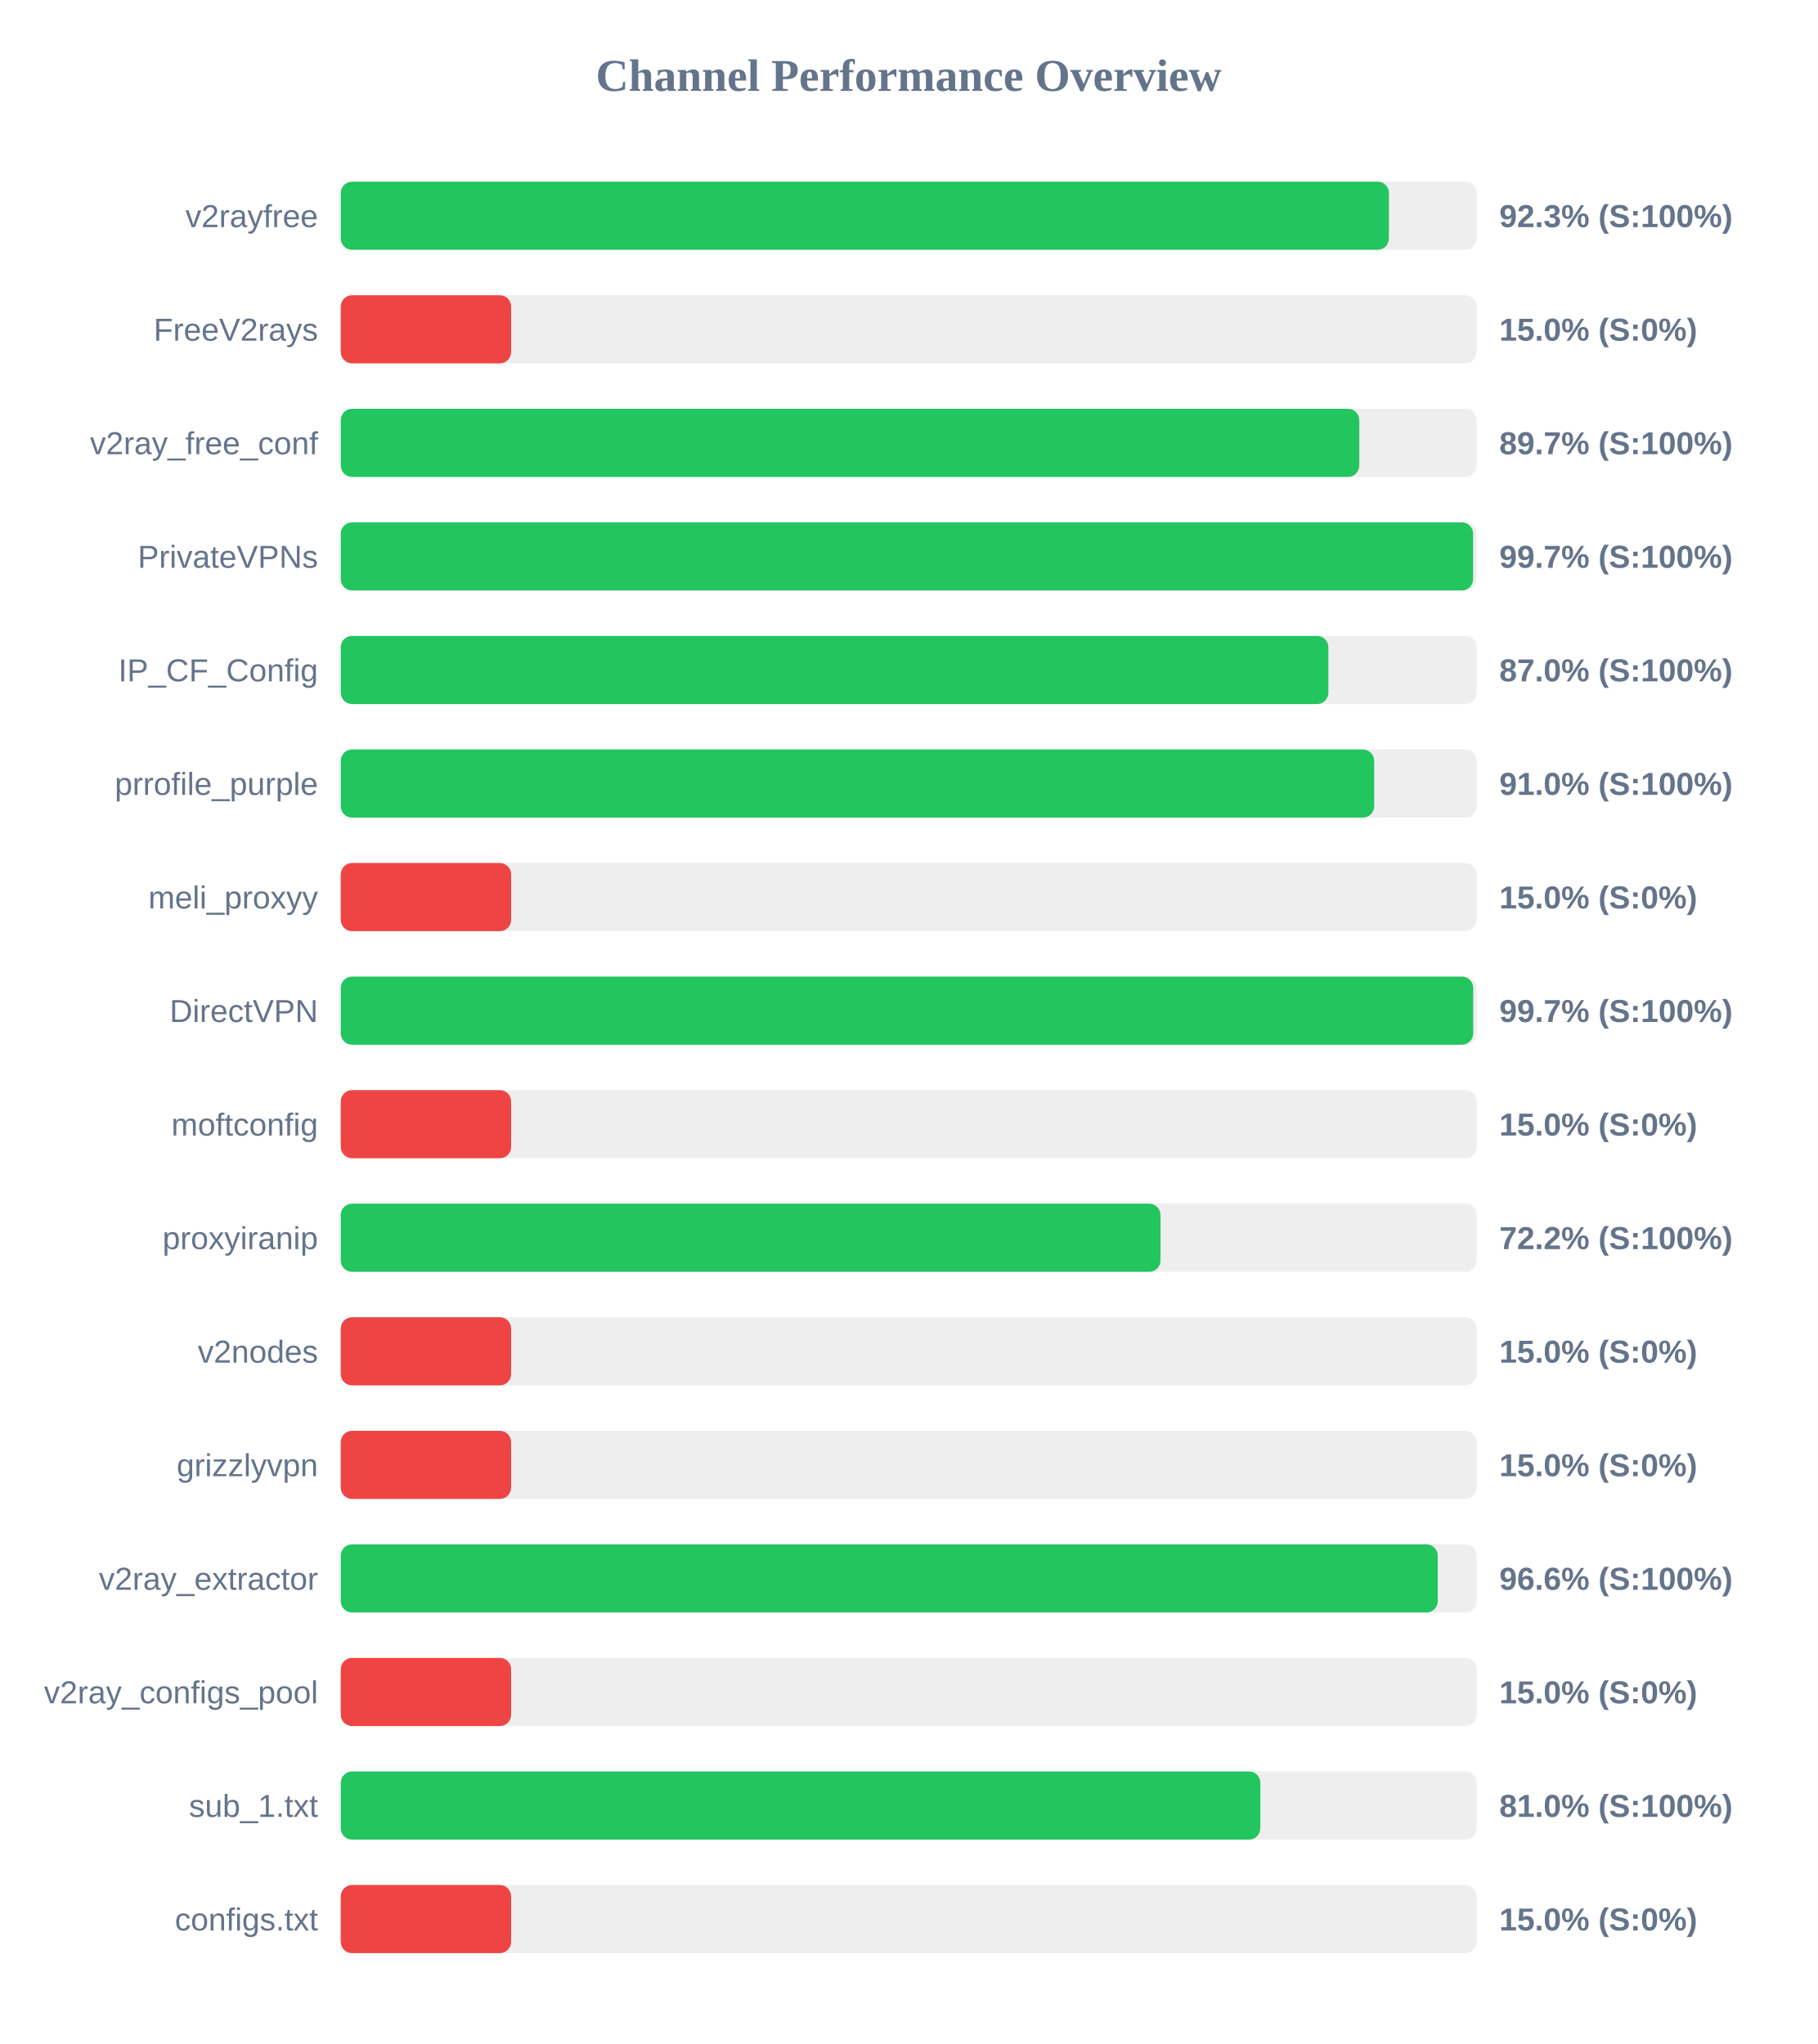
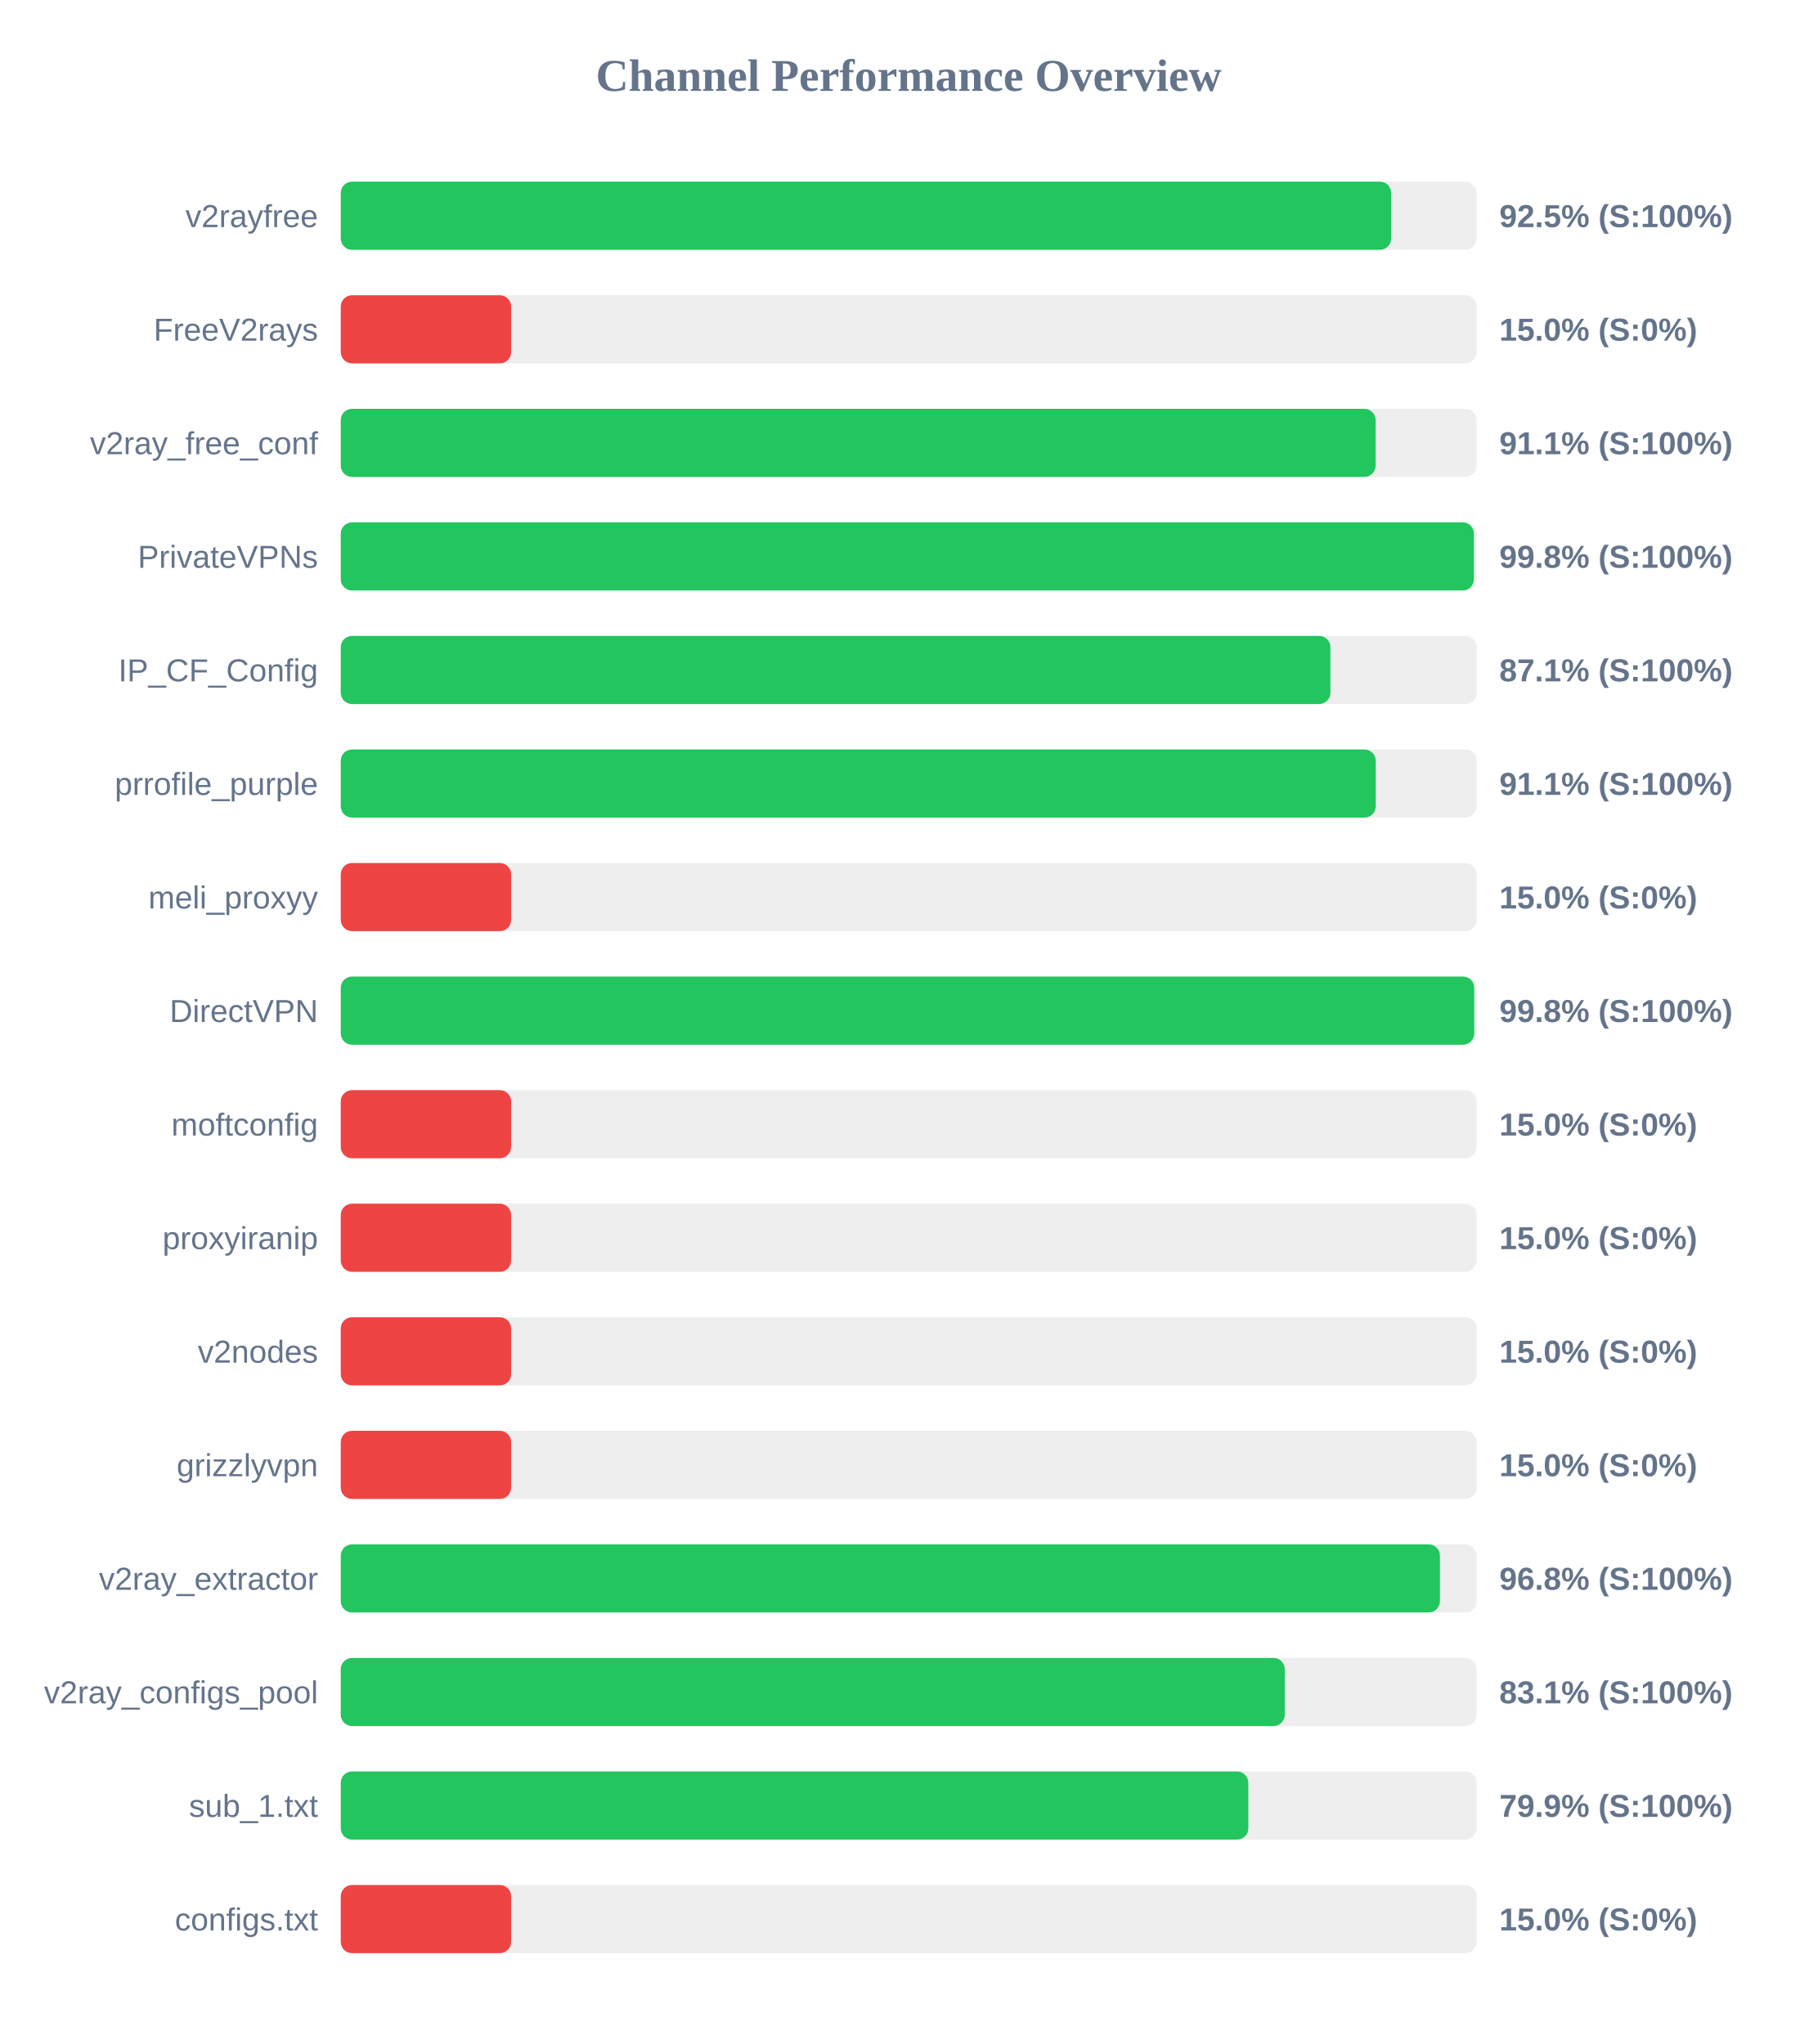
<svg xmlns="http://www.w3.org/2000/svg" width="800" height="900" version="1.1">
  <style>
        .row { font: 14px Arial; fill: #64748b; }
        .score { font: bold 14px Arial; fill: #64748b; }
    </style>
  <text x="400" y="40" text-anchor="middle" font-size="20px" font-weight="bold" fill="#64748b">Channel Performance Overview</text>
  <rect x="150" y="80" width="500" height="30" fill="#eee" rx="5" />
-   <rect x="150" y="80" width="461.4" height="30" fill="#22c55e" rx="5" />
+   <rect x="150" y="80" width="462.4" height="30" fill="#22c55e" rx="5" />
  <text x="140" y="100" text-anchor="end" class="row">v2rayfree</text>
-   <text x="660" y="100" text-anchor="start" class="score">92.3% (S:100%)</text>
+   <text x="660" y="100" text-anchor="start" class="score">92.5% (S:100%)</text>
  <rect x="150" y="130" width="500" height="30" fill="#eee" rx="5" />
  <rect x="150" y="130" width="75.0" height="30" fill="#ef4444" rx="5" />
  <text x="140" y="150" text-anchor="end" class="row">FreeV2rays</text>
  <text x="660" y="150" text-anchor="start" class="score">15.0% (S:0%)</text>
  <rect x="150" y="180" width="500" height="30" fill="#eee" rx="5" />
-   <rect x="150" y="180" width="448.35" height="30" fill="#22c55e" rx="5" />
+   <rect x="150" y="180" width="455.55" height="30" fill="#22c55e" rx="5" />
  <text x="140" y="200" text-anchor="end" class="row">v2ray_free_conf</text>
-   <text x="660" y="200" text-anchor="start" class="score">89.7% (S:100%)</text>
+   <text x="660" y="200" text-anchor="start" class="score">91.1% (S:100%)</text>
  <rect x="150" y="230" width="500" height="30" fill="#eee" rx="5" />
-   <rect x="150" y="230" width="498.45" height="30" fill="#22c55e" rx="5" />
+   <rect x="150" y="230" width="498.8" height="30" fill="#22c55e" rx="5" />
  <text x="140" y="250" text-anchor="end" class="row">PrivateVPNs</text>
-   <text x="660" y="250" text-anchor="start" class="score">99.7% (S:100%)</text>
+   <text x="660" y="250" text-anchor="start" class="score">99.8% (S:100%)</text>
  <rect x="150" y="280" width="500" height="30" fill="#eee" rx="5" />
-   <rect x="150" y="280" width="434.75" height="30" fill="#22c55e" rx="5" />
+   <rect x="150" y="280" width="435.65" height="30" fill="#22c55e" rx="5" />
  <text x="140" y="300" text-anchor="end" class="row">IP_CF_Config</text>
-   <text x="660" y="300" text-anchor="start" class="score">87.0% (S:100%)</text>
+   <text x="660" y="300" text-anchor="start" class="score">87.1% (S:100%)</text>
  <rect x="150" y="330" width="500" height="30" fill="#eee" rx="5" />
-   <rect x="150" y="330" width="454.9" height="30" fill="#22c55e" rx="5" />
+   <rect x="150" y="330" width="455.6" height="30" fill="#22c55e" rx="5" />
  <text x="140" y="350" text-anchor="end" class="row">prrofile_purple</text>
-   <text x="660" y="350" text-anchor="start" class="score">91.0% (S:100%)</text>
+   <text x="660" y="350" text-anchor="start" class="score">91.1% (S:100%)</text>
  <rect x="150" y="380" width="500" height="30" fill="#eee" rx="5" />
  <rect x="150" y="380" width="75.0" height="30" fill="#ef4444" rx="5" />
  <text x="140" y="400" text-anchor="end" class="row">meli_proxyy</text>
  <text x="660" y="400" text-anchor="start" class="score">15.0% (S:0%)</text>
  <rect x="150" y="430" width="500" height="30" fill="#eee" rx="5" />
-   <rect x="150" y="430" width="498.5" height="30" fill="#22c55e" rx="5" />
+   <rect x="150" y="430" width="498.95" height="30" fill="#22c55e" rx="5" />
  <text x="140" y="450" text-anchor="end" class="row">DirectVPN</text>
-   <text x="660" y="450" text-anchor="start" class="score">99.7% (S:100%)</text>
+   <text x="660" y="450" text-anchor="start" class="score">99.8% (S:100%)</text>
  <rect x="150" y="480" width="500" height="30" fill="#eee" rx="5" />
  <rect x="150" y="480" width="75.0" height="30" fill="#ef4444" rx="5" />
  <text x="140" y="500" text-anchor="end" class="row">moftconfig</text>
  <text x="660" y="500" text-anchor="start" class="score">15.0% (S:0%)</text>
  <rect x="150" y="530" width="500" height="30" fill="#eee" rx="5" />
-   <rect x="150" y="530" width="360.85" height="30" fill="#22c55e" rx="5" />
+   <rect x="150" y="530" width="75.0" height="30" fill="#ef4444" rx="5" />
  <text x="140" y="550" text-anchor="end" class="row">proxyiranip</text>
-   <text x="660" y="550" text-anchor="start" class="score">72.2% (S:100%)</text>
+   <text x="660" y="550" text-anchor="start" class="score">15.0% (S:0%)</text>
  <rect x="150" y="580" width="500" height="30" fill="#eee" rx="5" />
  <rect x="150" y="580" width="75.0" height="30" fill="#ef4444" rx="5" />
  <text x="140" y="600" text-anchor="end" class="row">v2nodes</text>
  <text x="660" y="600" text-anchor="start" class="score">15.0% (S:0%)</text>
  <rect x="150" y="630" width="500" height="30" fill="#eee" rx="5" />
  <rect x="150" y="630" width="75.0" height="30" fill="#ef4444" rx="5" />
  <text x="140" y="650" text-anchor="end" class="row">grizzlyvpn</text>
  <text x="660" y="650" text-anchor="start" class="score">15.0% (S:0%)</text>
  <rect x="150" y="680" width="500" height="30" fill="#eee" rx="5" />
-   <rect x="150" y="680" width="482.9" height="30" fill="#22c55e" rx="5" />
+   <rect x="150" y="680" width="483.85" height="30" fill="#22c55e" rx="5" />
  <text x="140" y="700" text-anchor="end" class="row">v2ray_extractor</text>
-   <text x="660" y="700" text-anchor="start" class="score">96.6% (S:100%)</text>
+   <text x="660" y="700" text-anchor="start" class="score">96.8% (S:100%)</text>
  <rect x="150" y="730" width="500" height="30" fill="#eee" rx="5" />
-   <rect x="150" y="730" width="75.0" height="30" fill="#ef4444" rx="5" />
+   <rect x="150" y="730" width="415.55" height="30" fill="#22c55e" rx="5" />
  <text x="140" y="750" text-anchor="end" class="row">v2ray_configs_pool</text>
-   <text x="660" y="750" text-anchor="start" class="score">15.0% (S:0%)</text>
+   <text x="660" y="750" text-anchor="start" class="score">83.1% (S:100%)</text>
  <rect x="150" y="780" width="500" height="30" fill="#eee" rx="5" />
-   <rect x="150" y="780" width="404.8" height="30" fill="#22c55e" rx="5" />
+   <rect x="150" y="780" width="399.5" height="30" fill="#22c55e" rx="5" />
  <text x="140" y="800" text-anchor="end" class="row">sub_1.txt</text>
-   <text x="660" y="800" text-anchor="start" class="score">81.0% (S:100%)</text>
+   <text x="660" y="800" text-anchor="start" class="score">79.9% (S:100%)</text>
  <rect x="150" y="830" width="500" height="30" fill="#eee" rx="5" />
  <rect x="150" y="830" width="75.0" height="30" fill="#ef4444" rx="5" />
  <text x="140" y="850" text-anchor="end" class="row">configs.txt</text>
  <text x="660" y="850" text-anchor="start" class="score">15.0% (S:0%)</text>
</svg>
